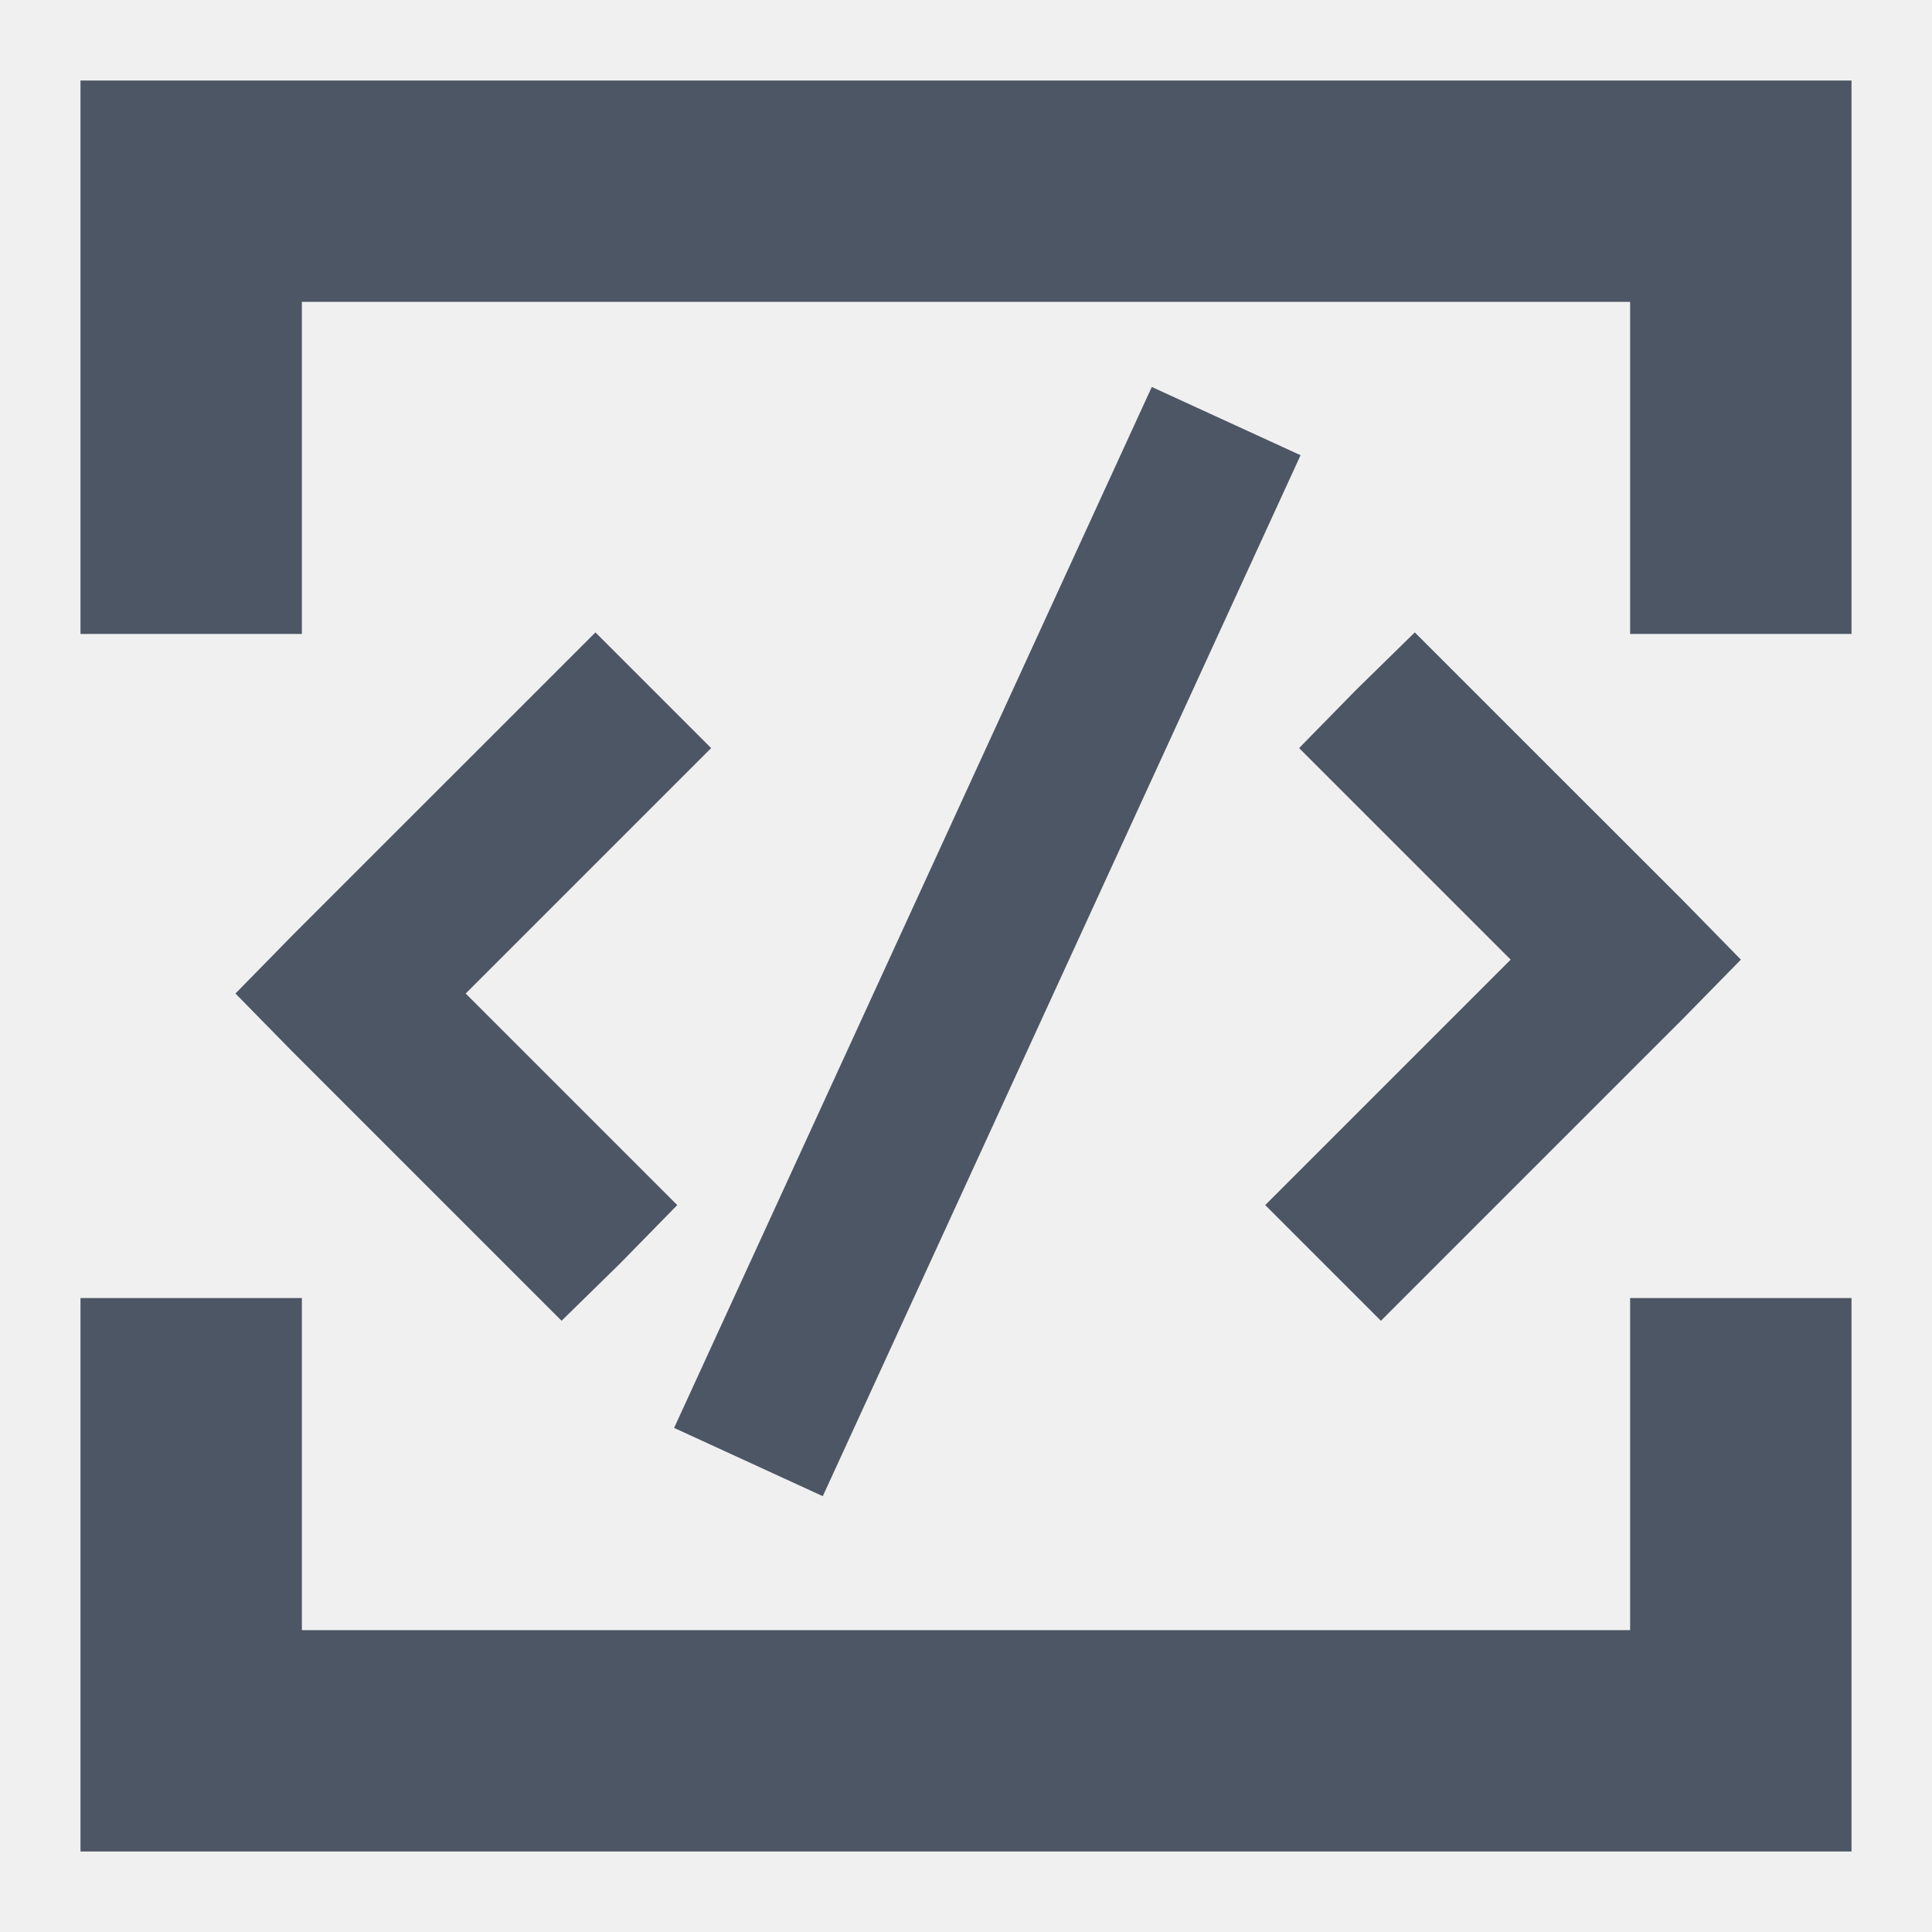
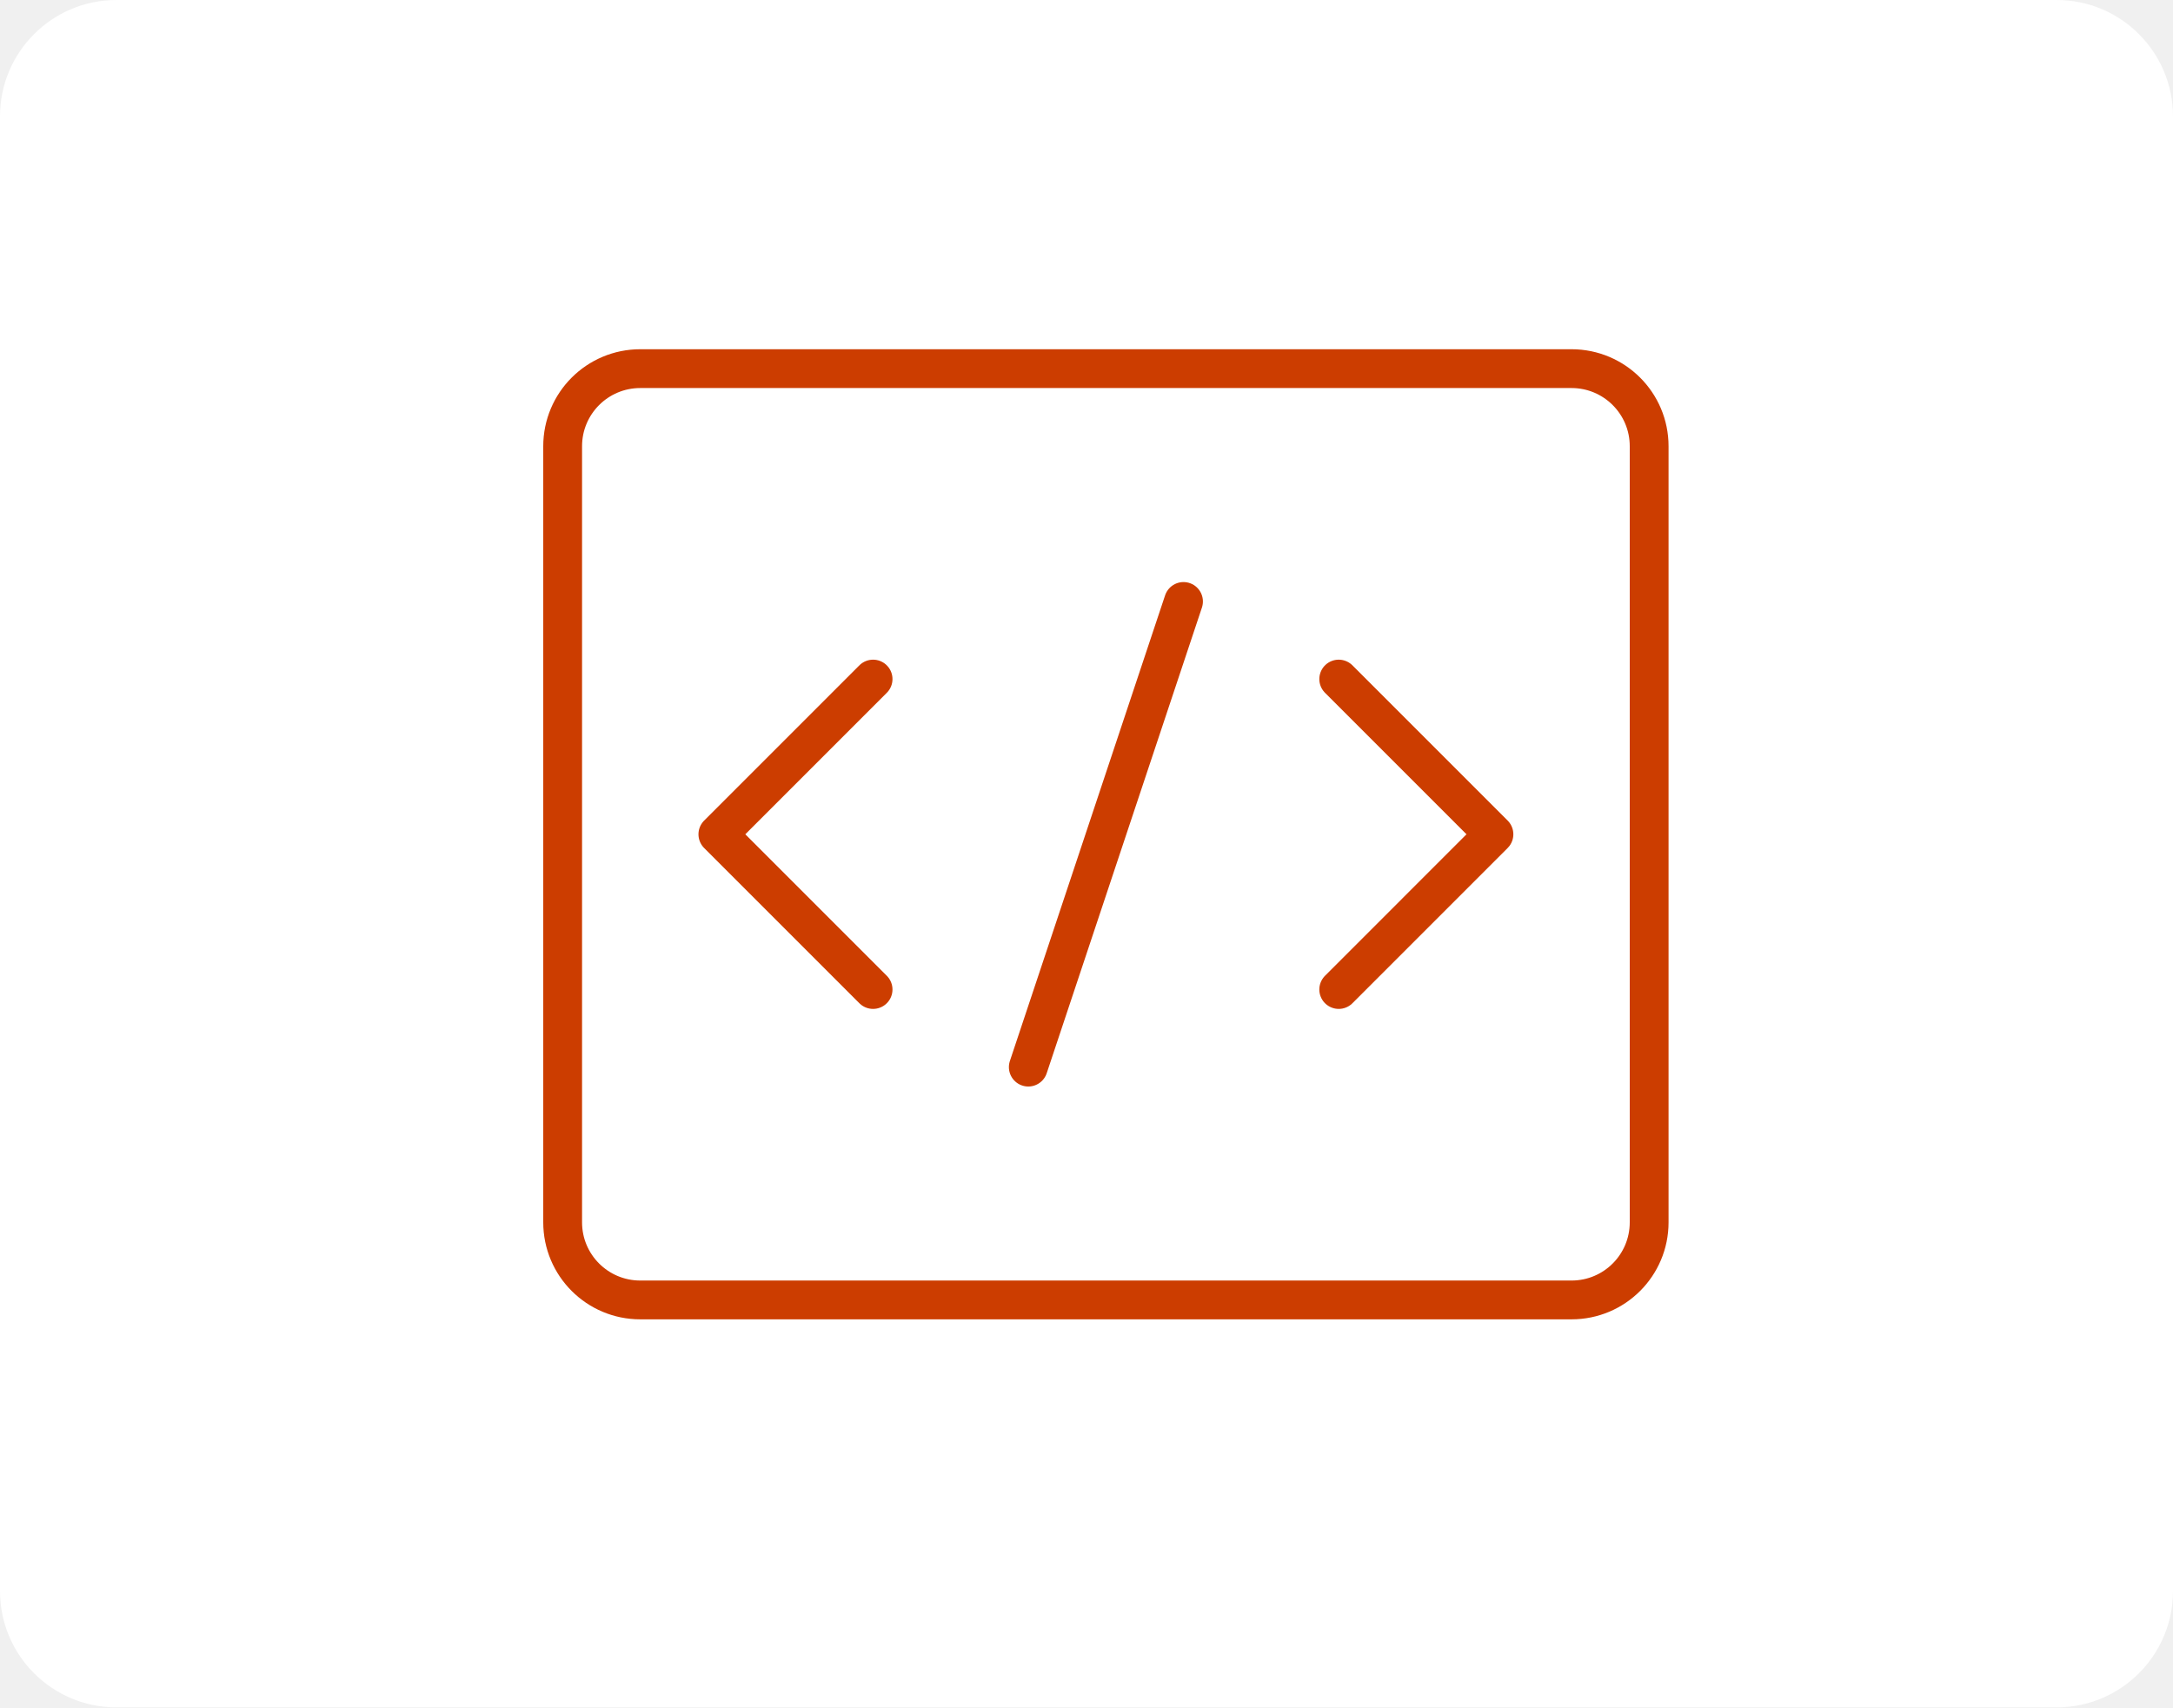
- <svg xmlns="http://www.w3.org/2000/svg" width="24" height="24" viewBox="0 0 24 24" fill="none">
-   <path fill-rule="evenodd" clip-rule="evenodd" d="M23 1V7.875H20.25V3.75H3.75V7.875H1V1H23ZM1 23V16.125H3.75V20.25H20.25V16.125H23V23H1ZM16.849 8.567L17.575 7.856L20.922 11.202L21.626 11.921L20.922 12.639L17.154 16.407L16.435 15.688L15.717 14.97L18.766 11.921L16.138 9.293L16.849 8.567ZM6.976 16.407L7.702 15.696L8.413 14.97L5.785 12.342L8.834 9.293L8.115 8.574L7.397 7.856L3.629 11.623L2.925 12.342L3.629 13.06L6.976 16.407ZM16.156 5.655L14.308 4.807L8.374 17.738L10.221 18.586L16.156 5.655Z" fill="#4C5664" />
+ <svg xmlns="http://www.w3.org/2000/svg" width="56" height="44" viewBox="0 0 56 44" fill="none">
+   <rect width="56" height="44" rx="3" fill="white" />
+   <path d="M40.5 9.5H16.5C15.395 9.5 14.5 10.395 14.5 11.5V31.5C14.5 32.605 15.395 33.5 16.5 33.5H40.5C41.605 33.5 42.5 32.605 42.5 31.5V11.5C42.5 10.395 41.605 9.5 40.5 9.5Z" fill="white" stroke="#CC3D00" stroke-linecap="round" stroke-linejoin="round" />
+   <path d="M34.5 17.5L38.5 21.5L34.5 25.5" stroke="#CC3D00" stroke-linecap="round" stroke-linejoin="round" />
+   <path d="M22.5 17.5L18.5 21.5L22.5 25.5" stroke="#CC3D00" stroke-linecap="round" stroke-linejoin="round" />
+   <path d="M26.5 27.5L30.5 15.5" stroke="#CC3D00" stroke-linecap="round" stroke-linejoin="round" />
</svg>
